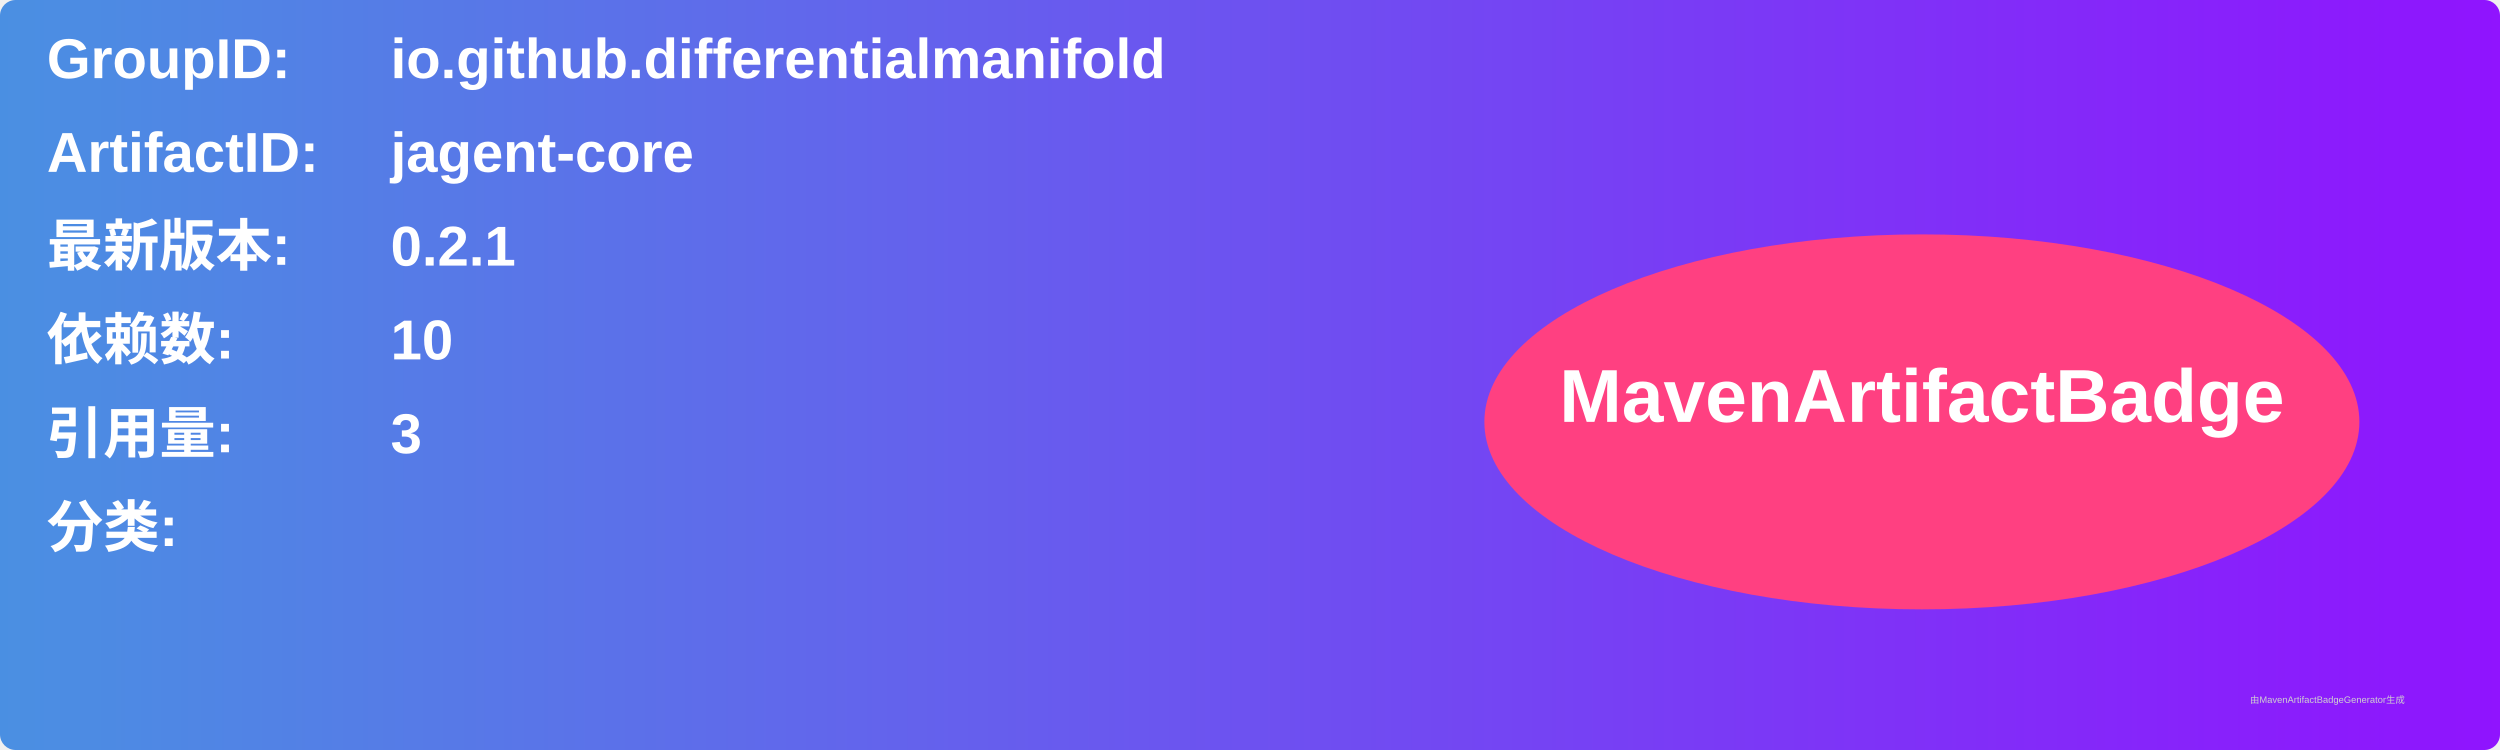
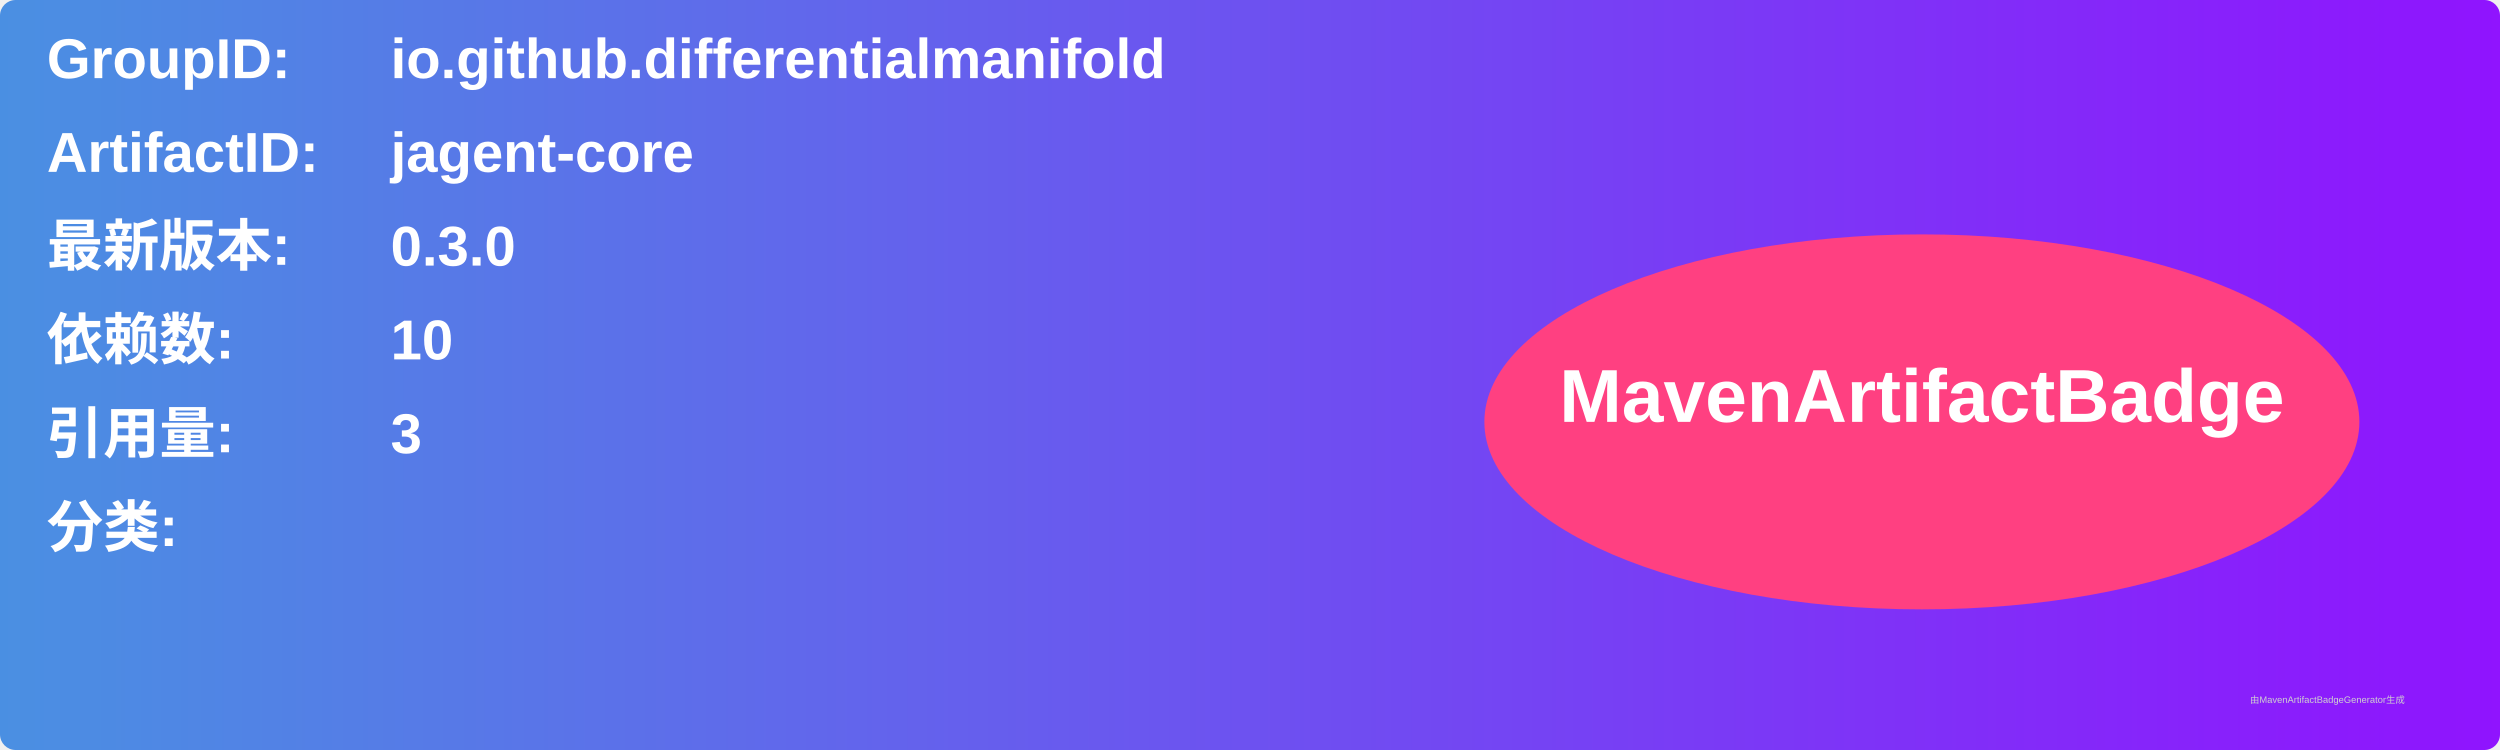
<svg xmlns="http://www.w3.org/2000/svg" width="800" height="240" viewBox="0 0 800 240">
  <linearGradient id="grad" x1="0%" y1="0%" x2="100%" y2="0%">
    <stop offset="0%" stop-color="#4a90e2" />
    <stop offset="100%" stop-color="#9013fe" />
  </linearGradient>
  <rect width="100%" height="100%" rx="5" ry="5" fill="url(#grad)" />
  <g transform="translate(15, 15)">
    <text x="0" y="10" font-family="Arial" font-size="18" fill="white" font-weight="bold" width="260">GroupID:</text>
    <text x="110" y="10" font-family="Arial" font-size="18" fill="white" font-weight="bold" width="460">io.github.differentialmanifold</text>
    <text x="0" y="40" font-family="Arial" font-size="18" fill="white" font-weight="bold" width="260">ArtifactID:</text>
    <text x="110" y="40" font-family="Arial" font-size="18" fill="white" font-weight="bold" width="460">jagent-core</text>
    <text x="0" y="70" font-family="Arial" font-size="18" fill="white" font-weight="bold">最新版本:</text>
    <text x="110" y="70" font-family="Arial" font-size="18" fill="white" font-weight="bold">
-       <tspan font-weight="bold">0.2.1</tspan>
+       <tspan font-weight="bold">0.3.0</tspan>
    </text>
    <text x="0" y="100" font-family="Arial" font-size="18" fill="white" font-weight="bold">依赖数: </text>
    <text x="110" y="100" font-family="Arial" font-size="18" fill="white">
      <tspan font-weight="bold">10</tspan>
    </text>
    <text x="0" y="130" font-family="Arial" font-size="18" fill="white" font-weight="bold">引用量: </text>
    <text x="110" y="130" font-family="Arial" font-size="18" fill="white">
      <tspan font-weight="bold">3</tspan>
    </text>
    <text x="0" y="160" font-family="Arial" font-size="18" fill="white" font-weight="bold">分类:</text>
    <text x="10" y="190" font-family="Arial" font-size="10" fill="white">
      <tspan font-weight="bold" />
    </text>
    <ellipse cx="600" cy="120" rx="140" ry="60" fill="#ff4081" />
    <text x="600" y="120" text-anchor="middle" font-family="Arial" font-size="24" fill="white" font-weight="bold">MavenArtifactBadge</text>
  </g>
  <text x="720" y="225" font-family="Arial" font-size="3" fill="#d0d0d0">由MavenArtifactBadgeGenerator生成</text>
</svg>
